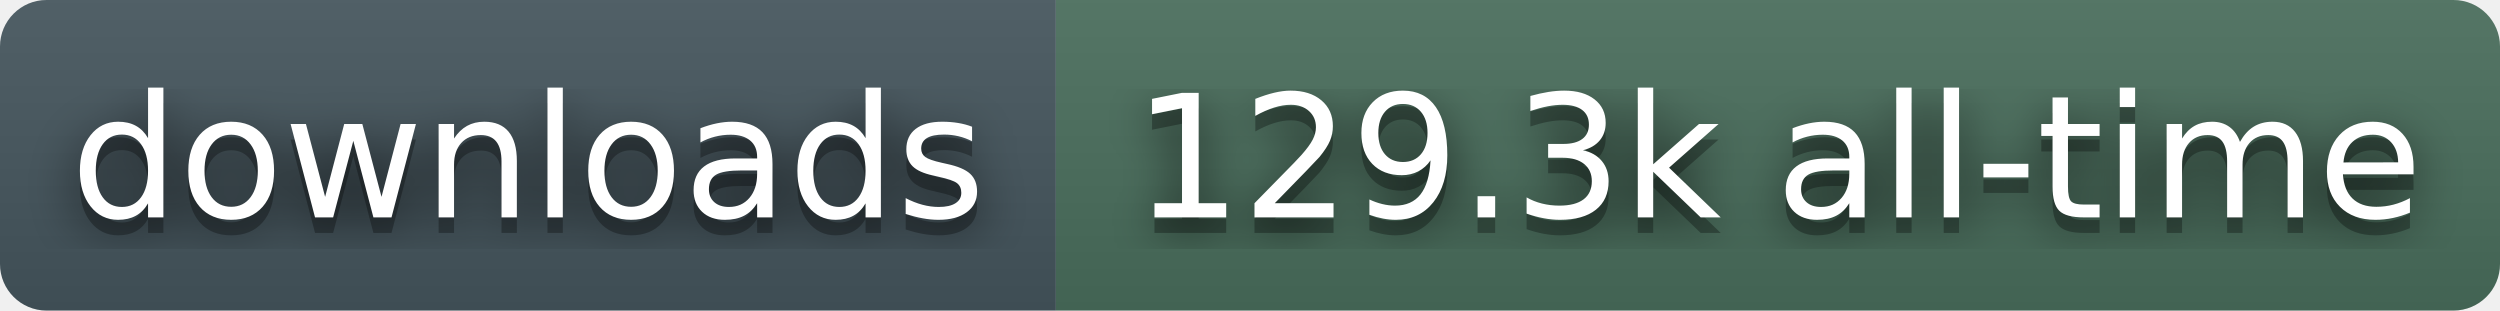
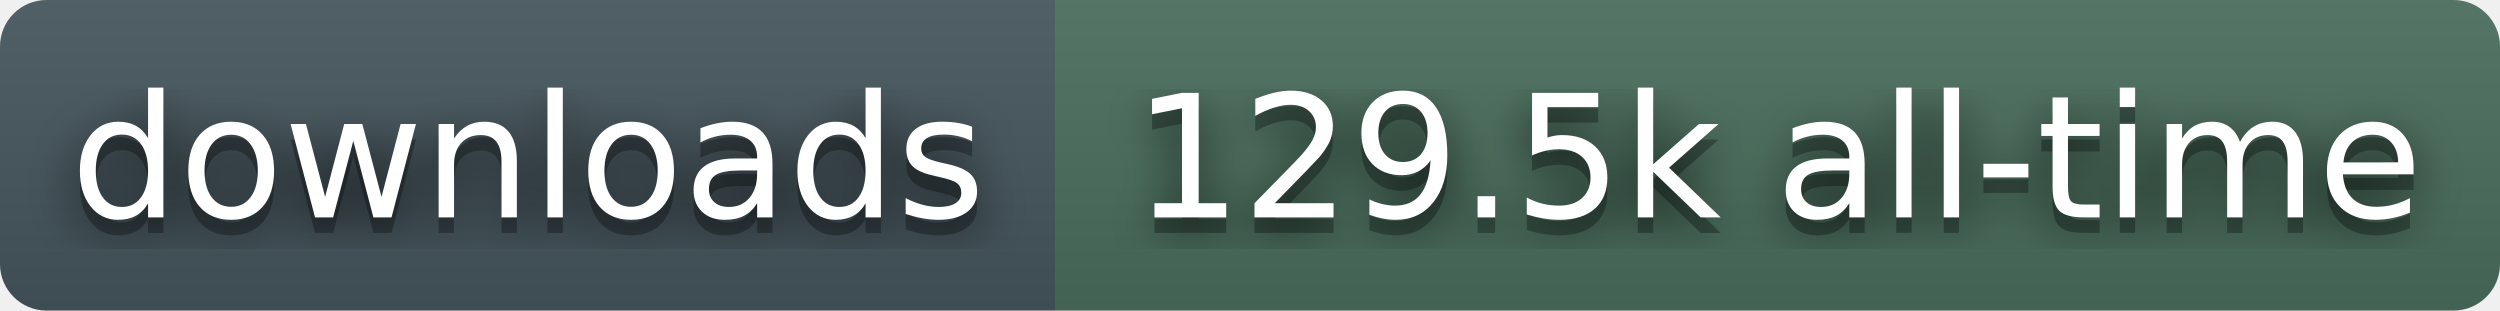
- <svg xmlns="http://www.w3.org/2000/svg" width="161" height="20" role="img" aria-label="downloads: 129.3k all-time">
+ <svg xmlns="http://www.w3.org/2000/svg" width="161" height="20" role="img" aria-label="downloads: 129.5k all-time">
  <filter id="blur">
    <feGaussianBlur stdDeviation="16" />
  </filter>
  <linearGradient id="s" x2="0" y2="100%">
    <stop offset="0" stop-color="#bbb" stop-opacity=".1" />
    <stop offset="1" stop-opacity=".1" />
  </linearGradient>
  <clipPath id="r">
    <rect width="161" height="20" rx="3" fill="#fff" />
  </clipPath>
  <g clip-path="url(#r)">
    <rect width="68" height="20" fill="#45565E" />
    <rect x="68" width="93" height="20" fill="#4A6E5C" />
    <rect width="161" height="20" fill="url(#s)" />
  </g>
  <g fill="#fff" text-anchor="middle" font-family="Verdana,Geneva,DejaVu Sans,sans-serif" text-rendering="geometricPrecision" font-size="110">
    <g transform="scale(.1)">
      <g aria-hidden="true" fill="#010101">
        <text x="340" y="150" fill-opacity=".8" filter="url(#blur)">downloads</text>
        <text x="340" y="150" fill-opacity=".3">downloads</text>
      </g>
      <text x="340" y="140">downloads</text>
    </g>
    <g transform="scale(.1)">
      <g aria-hidden="true" fill="#010101">
-         <text x="1145" y="150" fill-opacity=".8" filter="url(#blur)">129.3k all-time</text>
-         <text x="1145" y="150" fill-opacity=".3">129.3k all-time</text>
+         <text x="1145" y="150" fill-opacity=".8" filter="url(#blur)">129.5k all-time</text>
+         <text x="1145" y="150" fill-opacity=".3">129.5k all-time</text>
      </g>
-       <text x="1145" y="140">129.3k all-time</text>
+       <text x="1145" y="140">129.5k all-time</text>
    </g>
  </g>
</svg>
